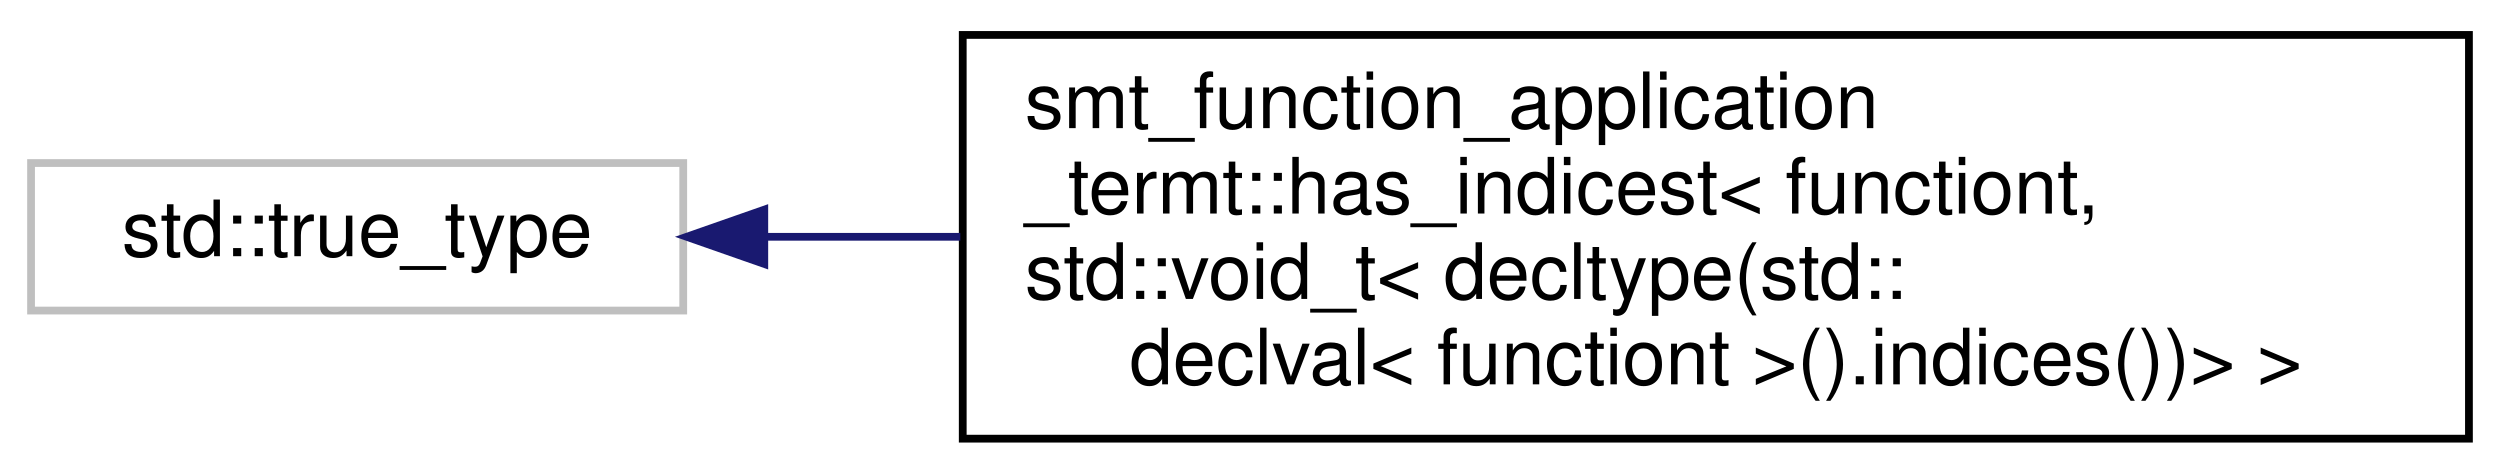
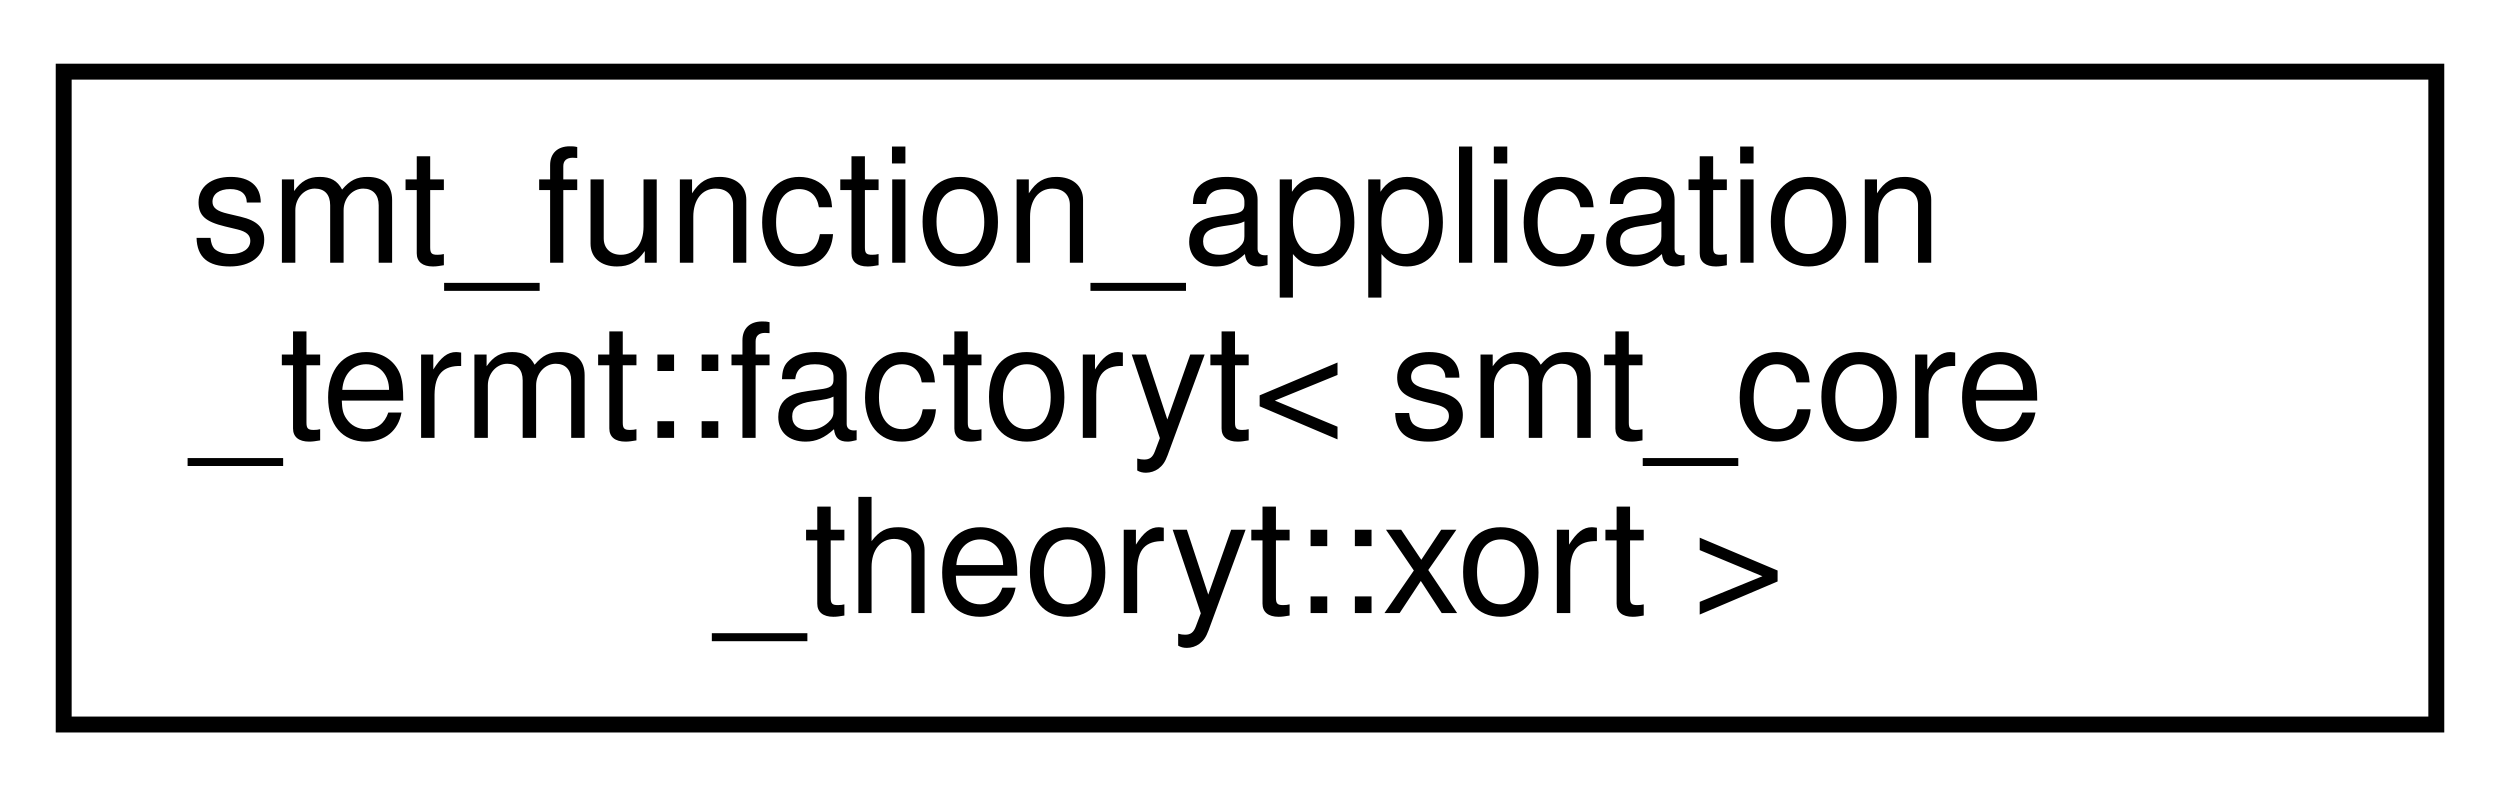
- <svg xmlns="http://www.w3.org/2000/svg" xmlns:xlink="http://www.w3.org/1999/xlink" width="322pt" height="61pt" viewBox="0.00 0.00 322.00 61.00">
-   <g id="graph0" class="graph" transform="scale(1 1) rotate(0) translate(4 57)">
+ <svg xmlns="http://www.w3.org/2000/svg" xmlns:xlink="http://www.w3.org/1999/xlink" width="157pt" height="50pt" viewBox="0.00 0.00 157.00 50.00">
+   <g id="graph0" class="graph" transform="scale(1 1) rotate(0) translate(4 46)">
    <g id="node1" class="node">
      <g id="a_node1">
-         <a xlink:title=" ">
-           <polygon fill="none" stroke="#bfbfbf" points="0,-17 0,-36 84,-36 84,-17 0,-17" />
-           <text text-anchor="middle" x="42" y="-24" font-family="Helvetica,sans-Serif" font-size="10.00">std::true_type</text>
+         <a xlink:href="classsmt__function__application__termt_1_1factoryt.html" target="_top" xlink:title=" ">
+           <polygon fill="none" stroke="black" points="0,-0.5 0,-41.5 149,-41.5 149,-0.5 0,-0.5" />
+           <text text-anchor="start" x="8" y="-29.5" font-family="Helvetica,sans-Serif" font-size="10.00">smt_function_application</text>
+           <text text-anchor="start" x="8" y="-18.5" font-family="Helvetica,sans-Serif" font-size="10.00">_termt::factoryt&lt; smt_core</text>
+           <text text-anchor="middle" x="74.5" y="-7.5" font-family="Helvetica,sans-Serif" font-size="10.00">_theoryt::xort &gt;</text>
        </a>
      </g>
    </g>
-     <g id="node2" class="node">
-       <g id="a_node2">
-         <a xlink:href="structsmt__function__application__termt_1_1has__indicest_3_01functiont_00_01std_1_1void__t_3_01d3decc81de71c84a3e9ed33eb6a5b5091.html" target="_top" xlink:title=" ">
-           <polygon fill="none" stroke="black" points="120,-0.5 120,-52.5 314,-52.5 314,-0.5 120,-0.5" />
-           <text text-anchor="start" x="128" y="-40.5" font-family="Helvetica,sans-Serif" font-size="10.00">smt_function_application</text>
-           <text text-anchor="start" x="128" y="-29.5" font-family="Helvetica,sans-Serif" font-size="10.00">_termt::has_indicest&lt; functiont,</text>
-           <text text-anchor="start" x="128" y="-18.5" font-family="Helvetica,sans-Serif" font-size="10.00"> std::void_t&lt; decltype(std::</text>
-           <text text-anchor="middle" x="217" y="-7.5" font-family="Helvetica,sans-Serif" font-size="10.00">declval&lt; functiont &gt;().indices())&gt; &gt;</text>
-         </a>
-       </g>
-     </g>
-     <g id="edge1" class="edge">
-       <path fill="none" stroke="midnightblue" d="M94.64,-26.5C102.63,-26.5 111.1,-26.5 119.69,-26.5" />
-       <polygon fill="midnightblue" stroke="midnightblue" points="94.44,-23 84.44,-26.5 94.44,-30 94.44,-23" />
-     </g>
  </g>
</svg>
